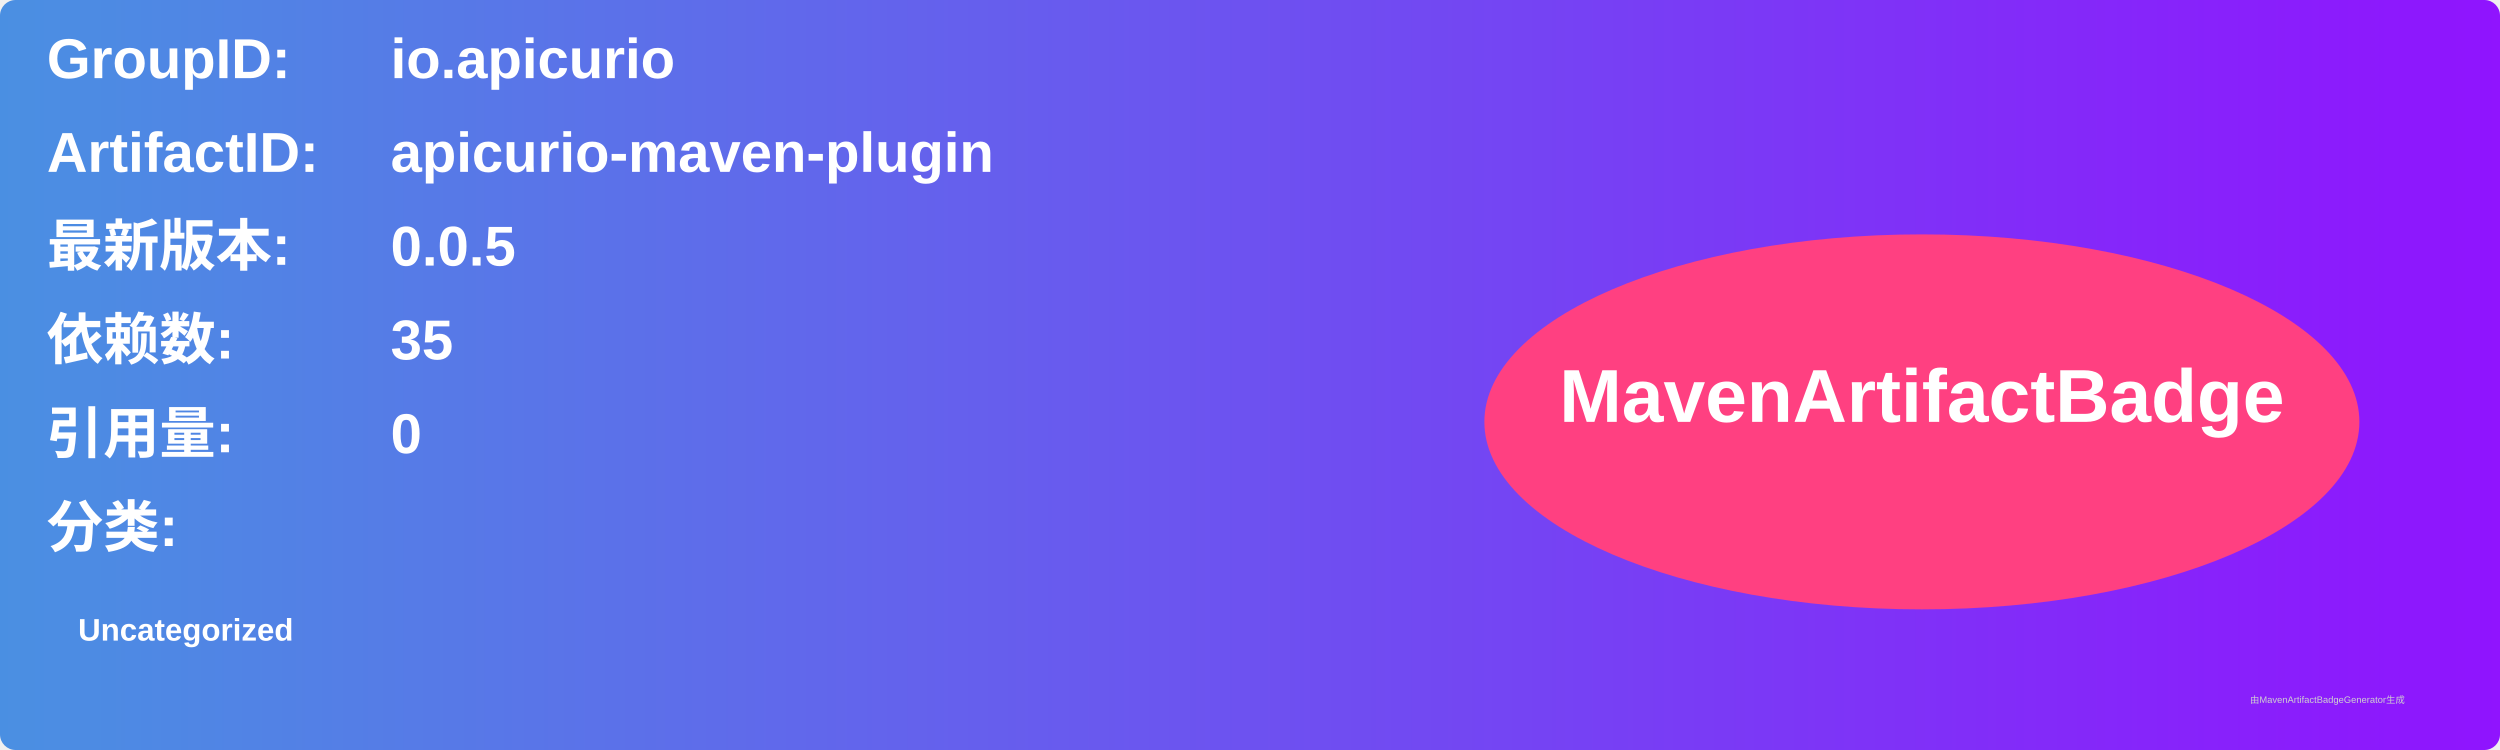
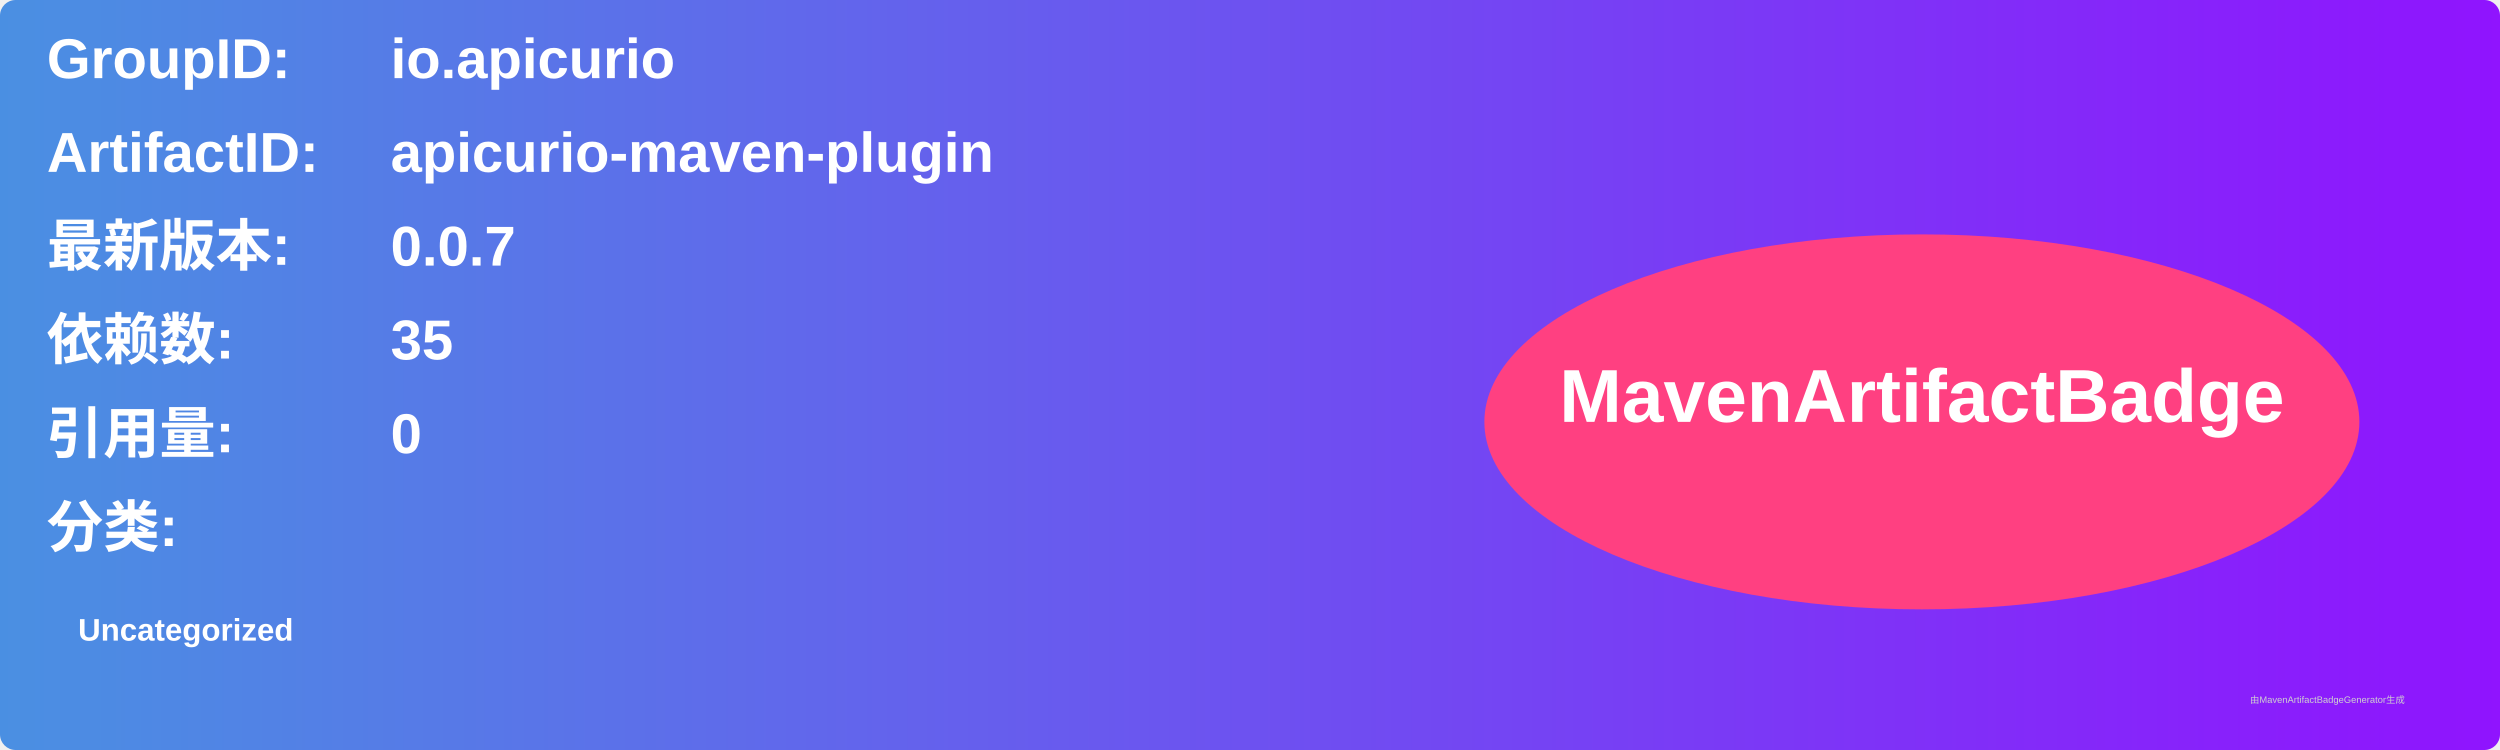
<svg xmlns="http://www.w3.org/2000/svg" width="800" height="240" viewBox="0 0 800 240">
  <linearGradient id="grad" x1="0%" y1="0%" x2="100%" y2="0%">
    <stop offset="0%" stop-color="#4a90e2" />
    <stop offset="100%" stop-color="#9013fe" />
  </linearGradient>
  <rect width="100%" height="100%" rx="5" ry="5" fill="url(#grad)" />
  <g transform="translate(15, 15)">
    <text x="0" y="10" font-family="Arial" font-size="18" fill="white" font-weight="bold" width="260">GroupID:</text>
    <text x="110" y="10" font-family="Arial" font-size="18" fill="white" font-weight="bold" width="460">io.apicurio</text>
    <text x="0" y="40" font-family="Arial" font-size="18" fill="white" font-weight="bold" width="260">ArtifactID:</text>
    <text x="110" y="40" font-family="Arial" font-size="18" fill="white" font-weight="bold" width="460">apicurio-maven-plugin</text>
    <text x="0" y="70" font-family="Arial" font-size="18" fill="white" font-weight="bold">最新版本:</text>
    <text x="110" y="70" font-family="Arial" font-size="18" fill="white" font-weight="bold">
-       <tspan font-weight="bold">0.0.5</tspan>
+       <tspan font-weight="bold">0.0.7</tspan>
    </text>
    <text x="0" y="100" font-family="Arial" font-size="18" fill="white" font-weight="bold">依赖数: </text>
    <text x="110" y="100" font-family="Arial" font-size="18" fill="white">
      <tspan font-weight="bold">35</tspan>
    </text>
    <text x="0" y="130" font-family="Arial" font-size="18" fill="white" font-weight="bold">引用量: </text>
    <text x="110" y="130" font-family="Arial" font-size="18" fill="white">
      <tspan font-weight="bold">0</tspan>
    </text>
    <text x="0" y="160" font-family="Arial" font-size="18" fill="white" font-weight="bold">分类:</text>
    <text x="10" y="190" font-family="Arial" font-size="10" fill="white">
      <tspan font-weight="bold">Uncategorized</tspan>
    </text>
    <ellipse cx="600" cy="120" rx="140" ry="60" fill="#ff4081" />
    <text x="600" y="120" text-anchor="middle" font-family="Arial" font-size="24" fill="white" font-weight="bold">MavenArtifactBadge</text>
  </g>
  <text x="720" y="225" font-family="Arial" font-size="3" fill="#d0d0d0">由MavenArtifactBadgeGenerator生成</text>
</svg>
